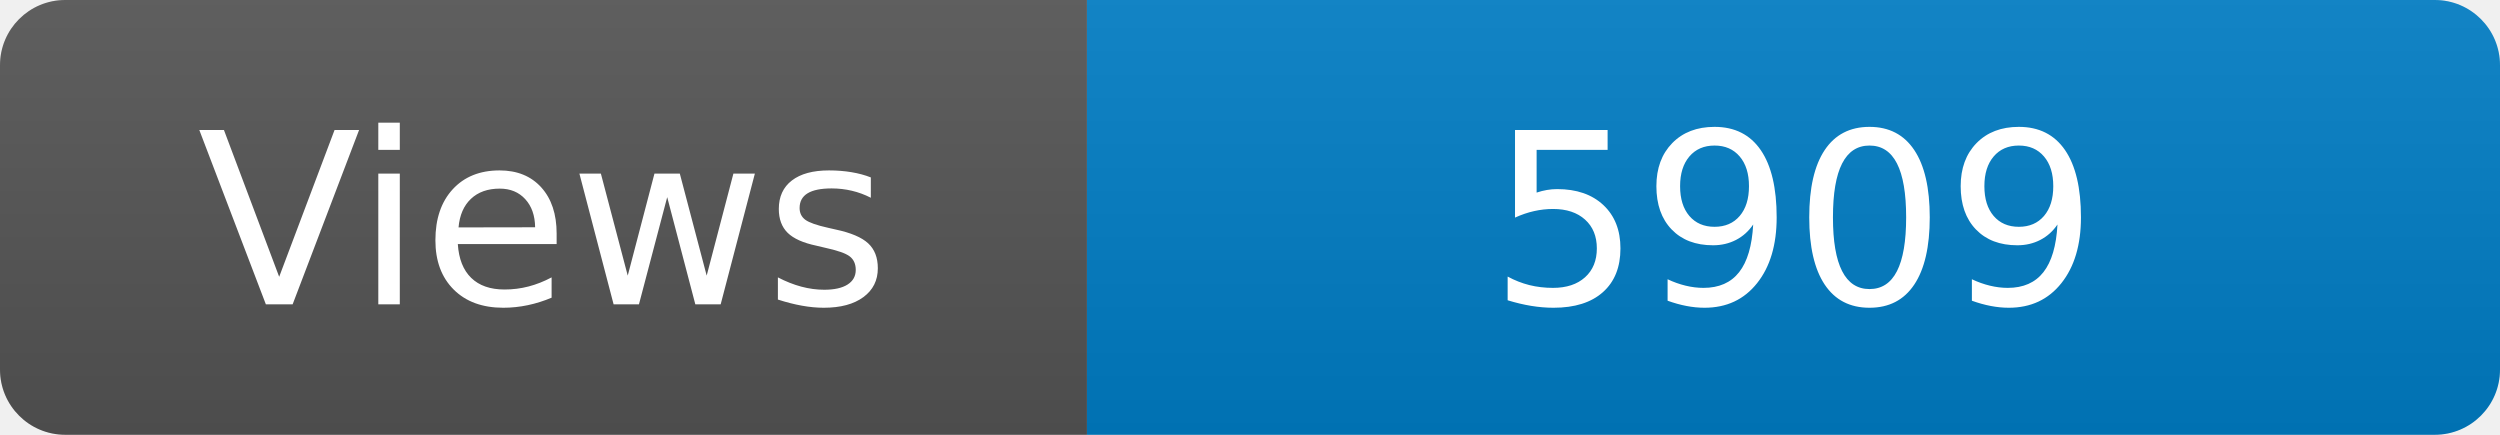
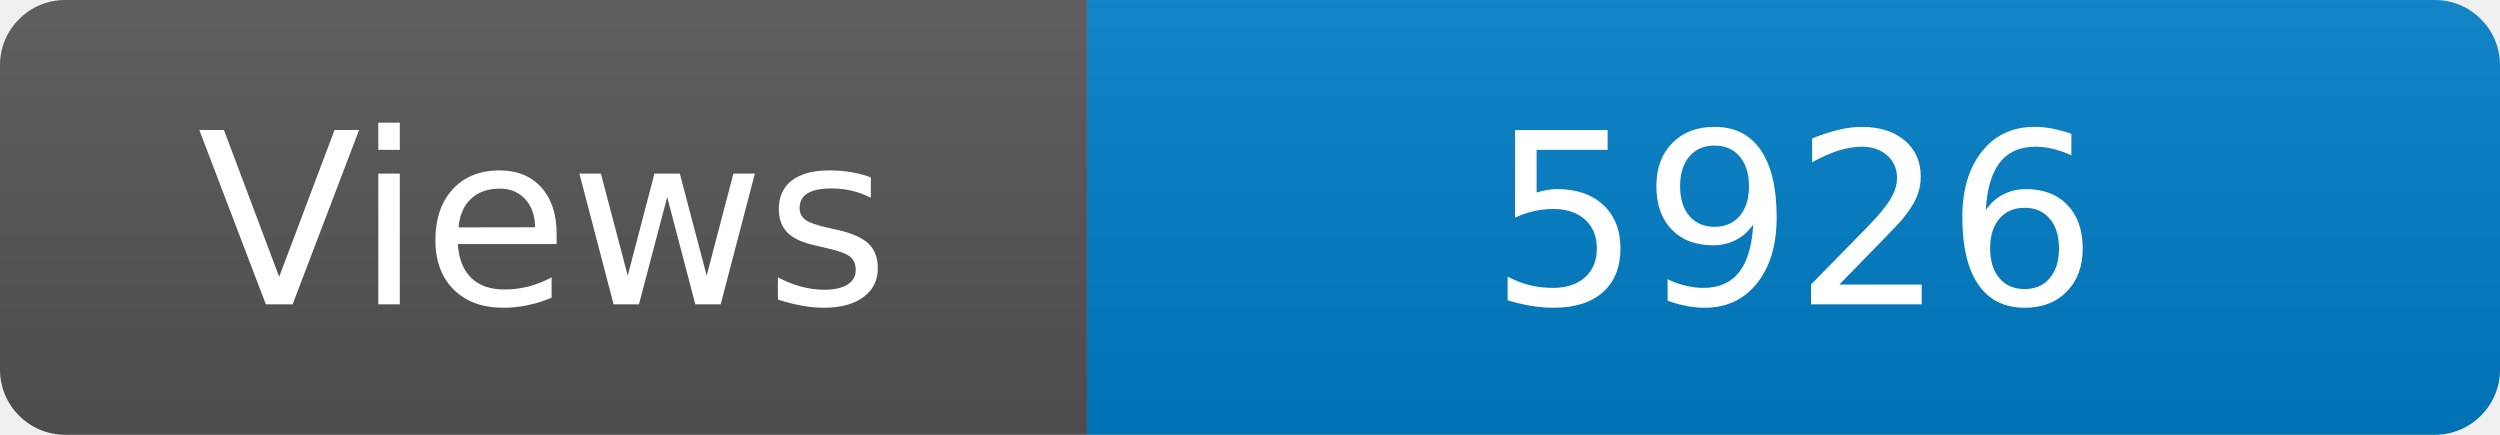
<svg xmlns="http://www.w3.org/2000/svg" width="115" height="20" role="img" aria-label="Maintained?: yes">
  <linearGradient id="s" x2="0" y2="100%">
    <stop offset="0" stop-color="#bbb" stop-opacity=".1" />
    <stop offset="1" stop-opacity=".1" />
  </linearGradient>
  <clipPath id="r">
    <rect width="115" height="20" rx="3" fill="#fff" />
  </clipPath>
  <g clip-path="url(#r)">
    <rect width="50" height="20" fill="#555" />
    <rect x="50" width="160" height="20" fill="#007ec6" />
    <rect width="115" height="20" fill="url(#s)" />
  </g>
  <g fill="#fff" text-anchor="middle" font-family="Verdana,Geneva,DejaVu Sans,sans-serif" font-size="110">
    <text x="250" y="140" transform="scale(.1)" fill="#fff">Views</text>
-     <text x="825" y="140" transform="scale(.1)" fill="#fff">5909</text>
+     <text x="825" y="140" transform="scale(.1)" fill="#fff">5926</text>
  </g>
</svg>
